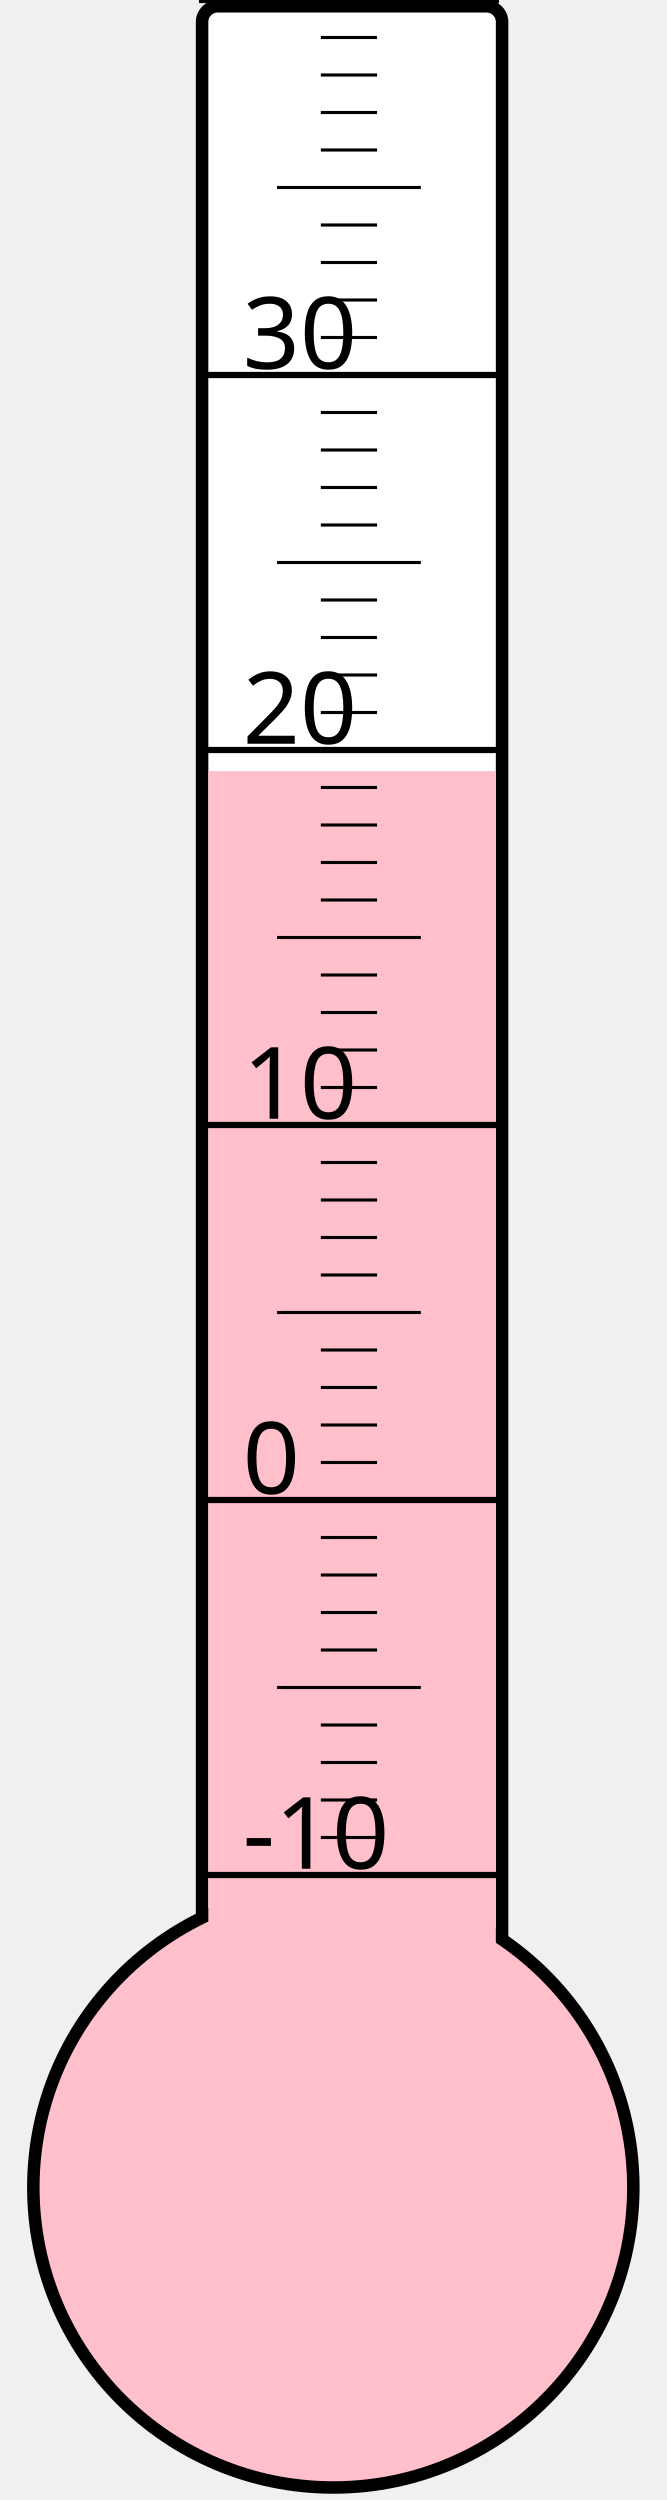
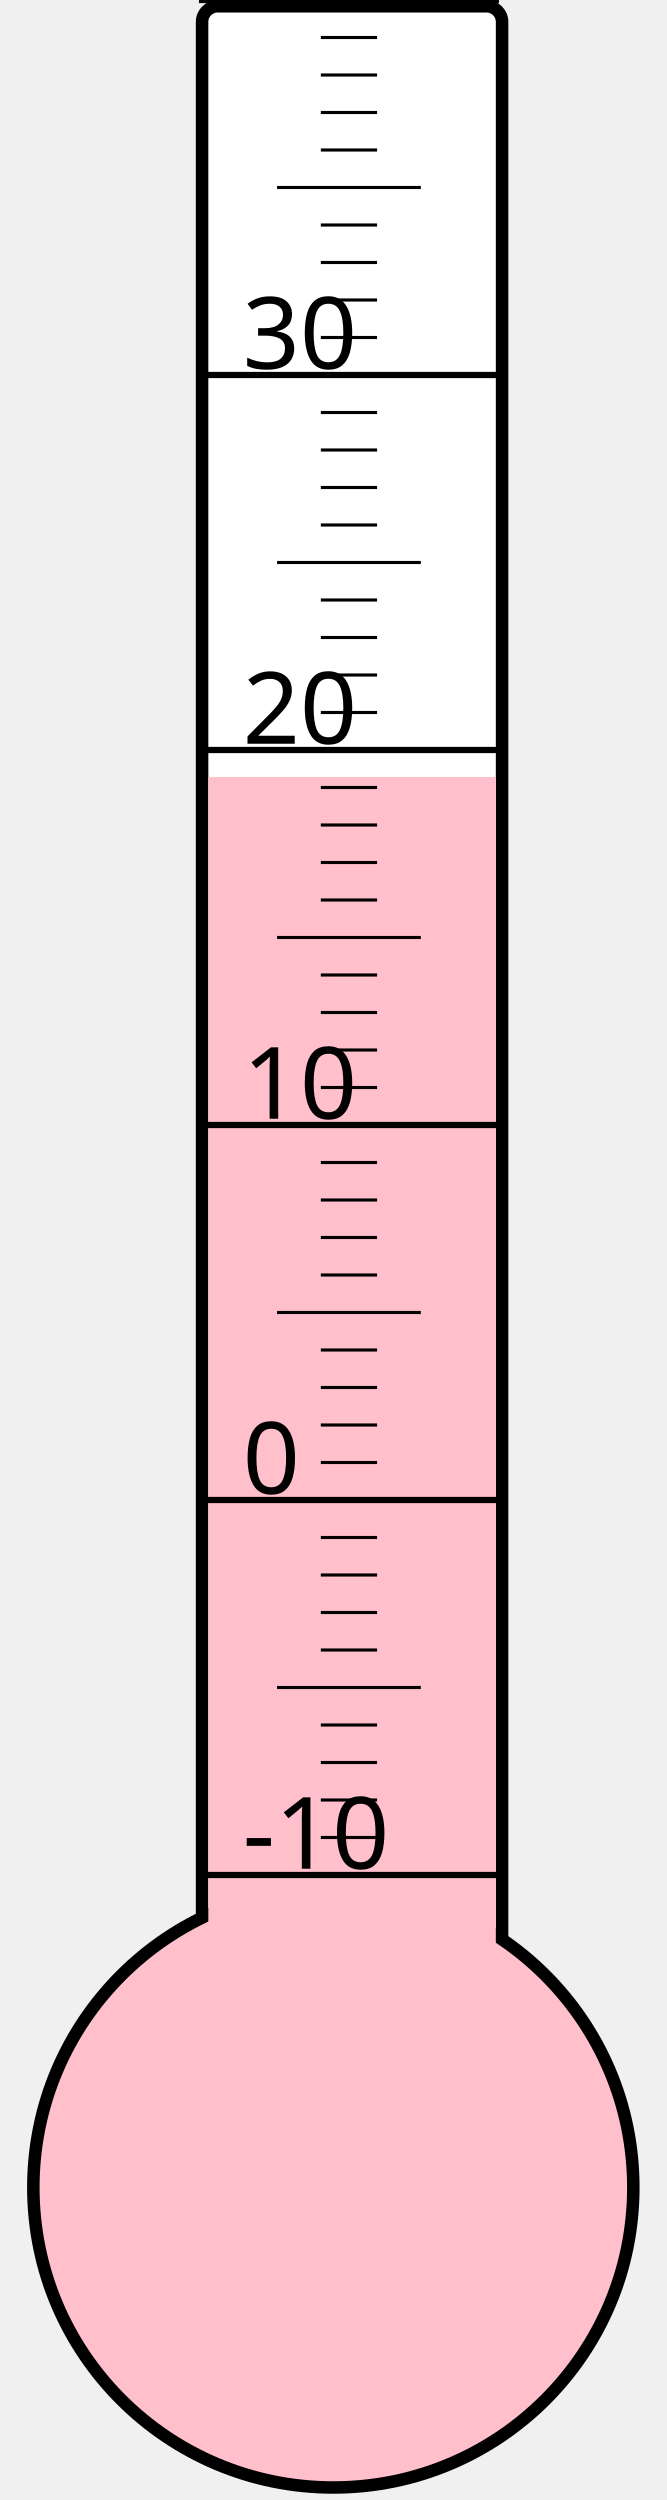
<svg xmlns="http://www.w3.org/2000/svg" width="40px" height="150px" viewBox="0 0 200 800">
  <rect width="200" height="800" x="0" y="0" style="fill: #ffffeb; fill-opacity: 0;" />
  <rect width="96" height="680" x="58" y="2" rx="5" ry="5" style="fill: white; fill-opacity: 1; stroke: black; stroke-width: 4;" />
  <circle cx="100" cy="700" r="96" style="fill: pink; stroke: black; stroke-width: 4;" />
-   <rect width="92" height="453.25" x="60" y="246.75" style="fill: pink; fill-opacity: 1; stroke-width: 0;" />
+   <rect width="92" height="451.375" x="60" y="248.625" style="fill: pink; fill-opacity: 1; stroke-width: 0;" />
  <text x="71" y="598" style="font-family: sans-serif; font-size: 24pt;">-10</text>
  <text x="71" y="478" style="font-family: sans-serif; font-size: 24pt;">0</text>
  <text x="71" y="358" style="font-family: sans-serif; font-size: 24pt;">10</text>
  <text x="71" y="238" style="font-family: sans-serif; font-size: 24pt;">20</text>
  <text x="71" y="118" style="font-family: sans-serif; font-size: 24pt;">30</text>
  <g style="stroke: black;">
    <line x1="57" y1="600" x2="153" y2="600" style="stroke-width: 2;" />
    <line x1="96" y1="588" x2="114" y2="588" style="stroke-width: 1;" />
    <line x1="96" y1="576" x2="114" y2="576" style="stroke-width: 1;" />
    <line x1="96" y1="564" x2="114" y2="564" style="stroke-width: 1;" />
    <line x1="96" y1="552" x2="114" y2="552" style="stroke-width: 1;" />
    <line x1="82" y1="540" x2="128" y2="540" style="stroke-width: 1;" />
    <line x1="96" y1="528" x2="114" y2="528" style="stroke-width: 1;" />
    <line x1="96" y1="516" x2="114" y2="516" style="stroke-width: 1;" />
    <line x1="96" y1="504" x2="114" y2="504" style="stroke-width: 1;" />
    <line x1="96" y1="492" x2="114" y2="492" style="stroke-width: 1;" />
    <line x1="57" y1="480" x2="153" y2="480" style="stroke-width: 2;" />
    <line x1="96" y1="468" x2="114" y2="468" style="stroke-width: 1;" />
    <line x1="96" y1="456" x2="114" y2="456" style="stroke-width: 1;" />
    <line x1="96" y1="444" x2="114" y2="444" style="stroke-width: 1;" />
    <line x1="96" y1="432" x2="114" y2="432" style="stroke-width: 1;" />
    <line x1="82" y1="420" x2="128" y2="420" style="stroke-width: 1;" />
    <line x1="96" y1="408" x2="114" y2="408" style="stroke-width: 1;" />
    <line x1="96" y1="396" x2="114" y2="396" style="stroke-width: 1;" />
    <line x1="96" y1="384" x2="114" y2="384" style="stroke-width: 1;" />
    <line x1="96" y1="372" x2="114" y2="372" style="stroke-width: 1;" />
    <line x1="57" y1="360" x2="153" y2="360" style="stroke-width: 2;" />
    <line x1="96" y1="348" x2="114" y2="348" style="stroke-width: 1;" />
    <line x1="96" y1="336" x2="114" y2="336" style="stroke-width: 1;" />
    <line x1="96" y1="324" x2="114" y2="324" style="stroke-width: 1;" />
    <line x1="96" y1="312" x2="114" y2="312" style="stroke-width: 1;" />
    <line x1="82" y1="300" x2="128" y2="300" style="stroke-width: 1;" />
    <line x1="96" y1="288" x2="114" y2="288" style="stroke-width: 1;" />
    <line x1="96" y1="276" x2="114" y2="276" style="stroke-width: 1;" />
    <line x1="96" y1="264" x2="114" y2="264" style="stroke-width: 1;" />
    <line x1="96" y1="252" x2="114" y2="252" style="stroke-width: 1;" />
    <line x1="57" y1="240" x2="153" y2="240" style="stroke-width: 2;" />
    <line x1="96" y1="228" x2="114" y2="228" style="stroke-width: 1;" />
    <line x1="96" y1="216" x2="114" y2="216" style="stroke-width: 1;" />
    <line x1="96" y1="204" x2="114" y2="204" style="stroke-width: 1;" />
    <line x1="96" y1="192" x2="114" y2="192" style="stroke-width: 1;" />
    <line x1="82" y1="180" x2="128" y2="180" style="stroke-width: 1;" />
    <line x1="96" y1="168" x2="114" y2="168" style="stroke-width: 1;" />
    <line x1="96" y1="156" x2="114" y2="156" style="stroke-width: 1;" />
    <line x1="96" y1="144" x2="114" y2="144" style="stroke-width: 1;" />
    <line x1="96" y1="132" x2="114" y2="132" style="stroke-width: 1;" />
    <line x1="57" y1="120" x2="153" y2="120" style="stroke-width: 2;" />
    <line x1="96" y1="108" x2="114" y2="108" style="stroke-width: 1;" />
    <line x1="96" y1="96" x2="114" y2="96" style="stroke-width: 1;" />
    <line x1="96" y1="84" x2="114" y2="84" style="stroke-width: 1;" />
    <line x1="96" y1="72" x2="114" y2="72" style="stroke-width: 1;" />
    <line x1="82" y1="60" x2="128" y2="60" style="stroke-width: 1;" />
    <line x1="96" y1="48" x2="114" y2="48" style="stroke-width: 1;" />
    <line x1="96" y1="36" x2="114" y2="36" style="stroke-width: 1;" />
    <line x1="96" y1="24" x2="114" y2="24" style="stroke-width: 1;" />
    <line x1="96" y1="12" x2="114" y2="12" style="stroke-width: 1;" />
    <line x1="57" y1="0" x2="153" y2="0" style="stroke-width: 2;" />
  </g>
</svg>
